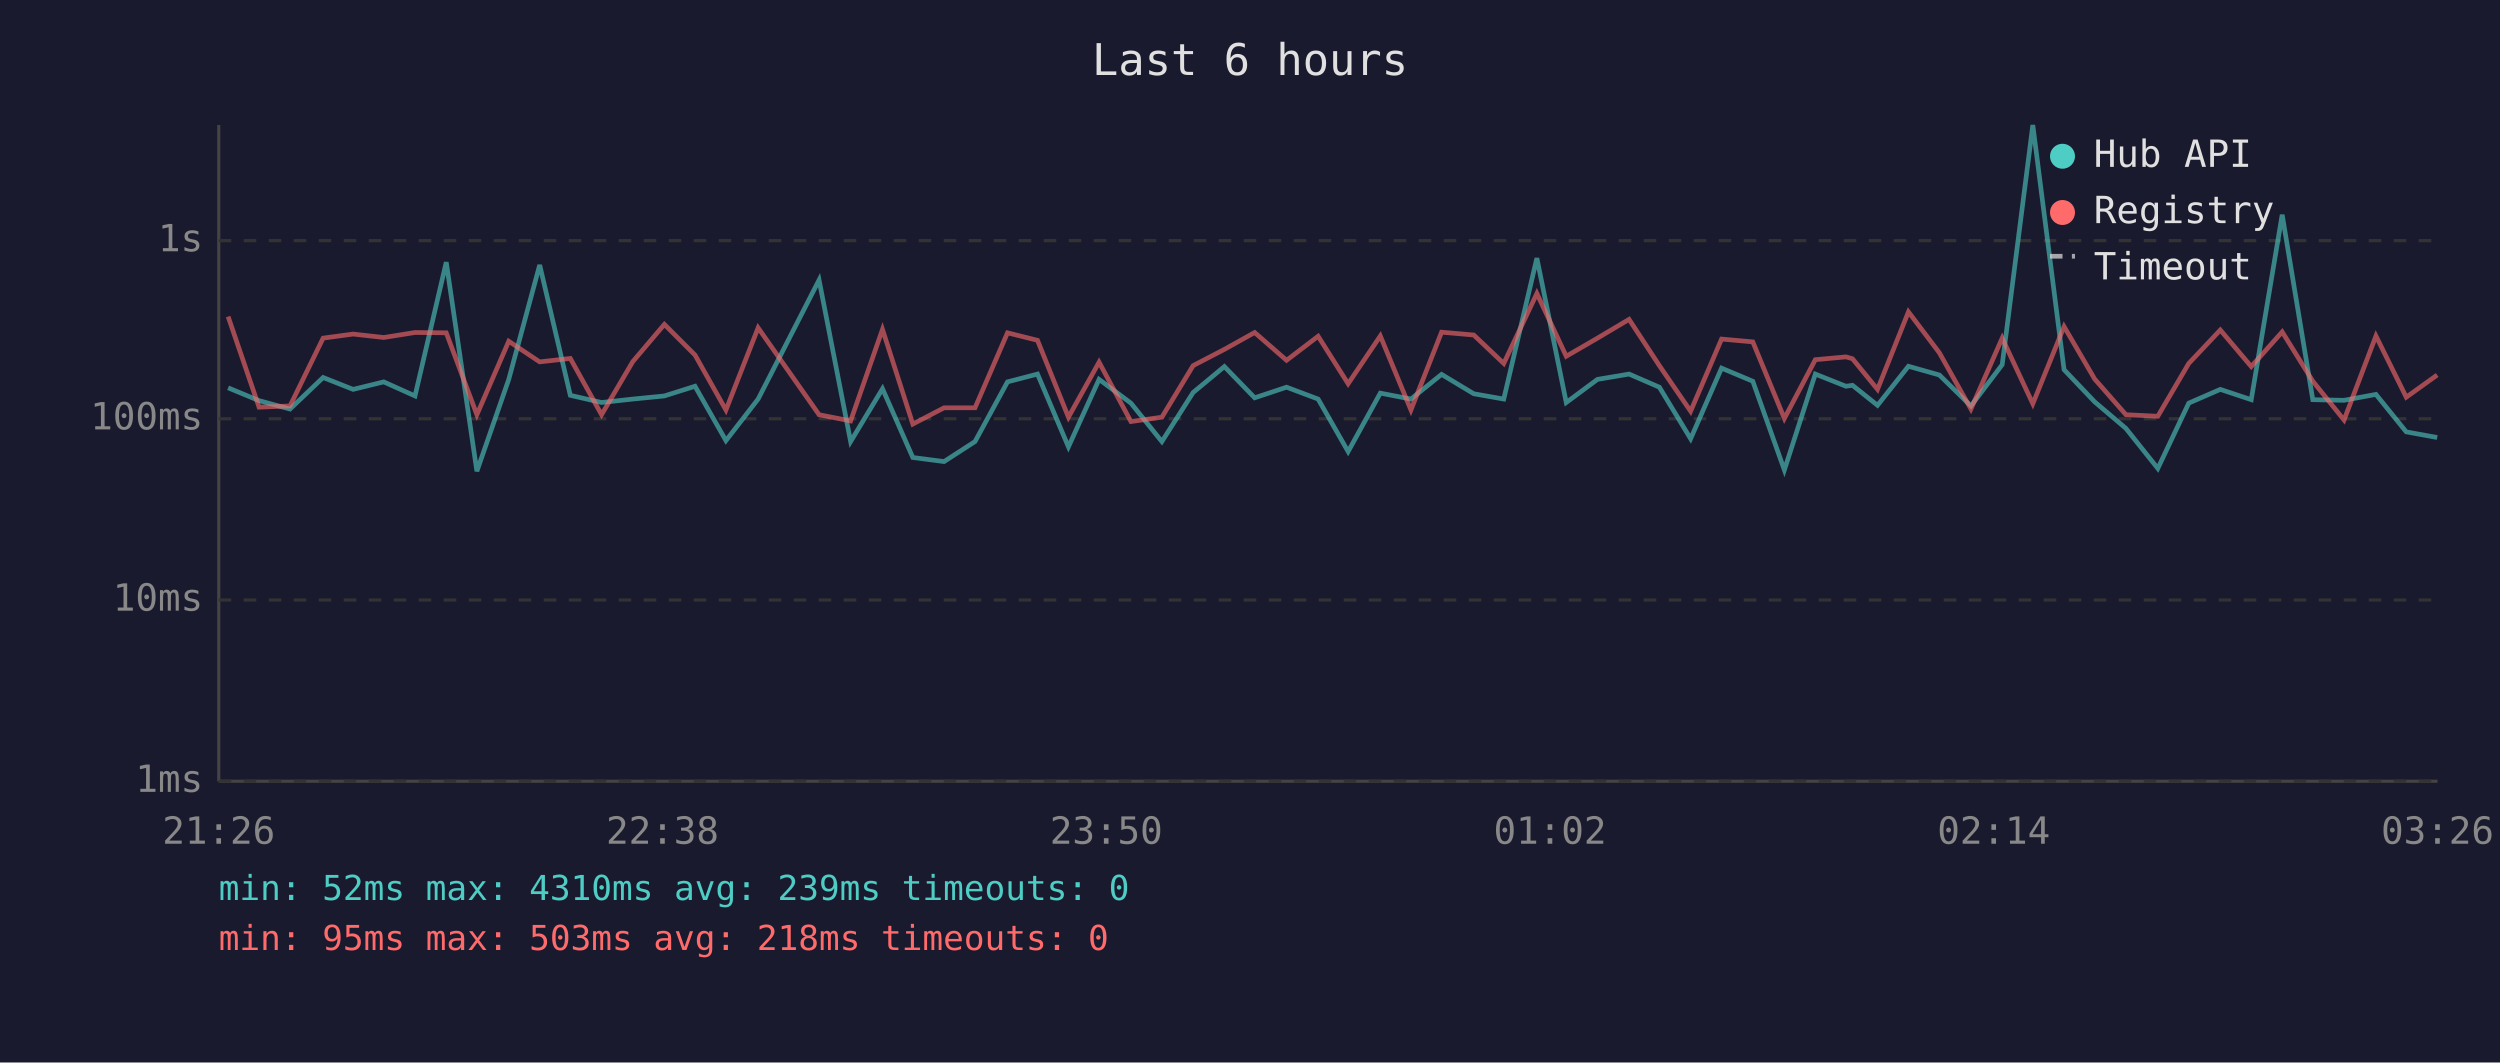
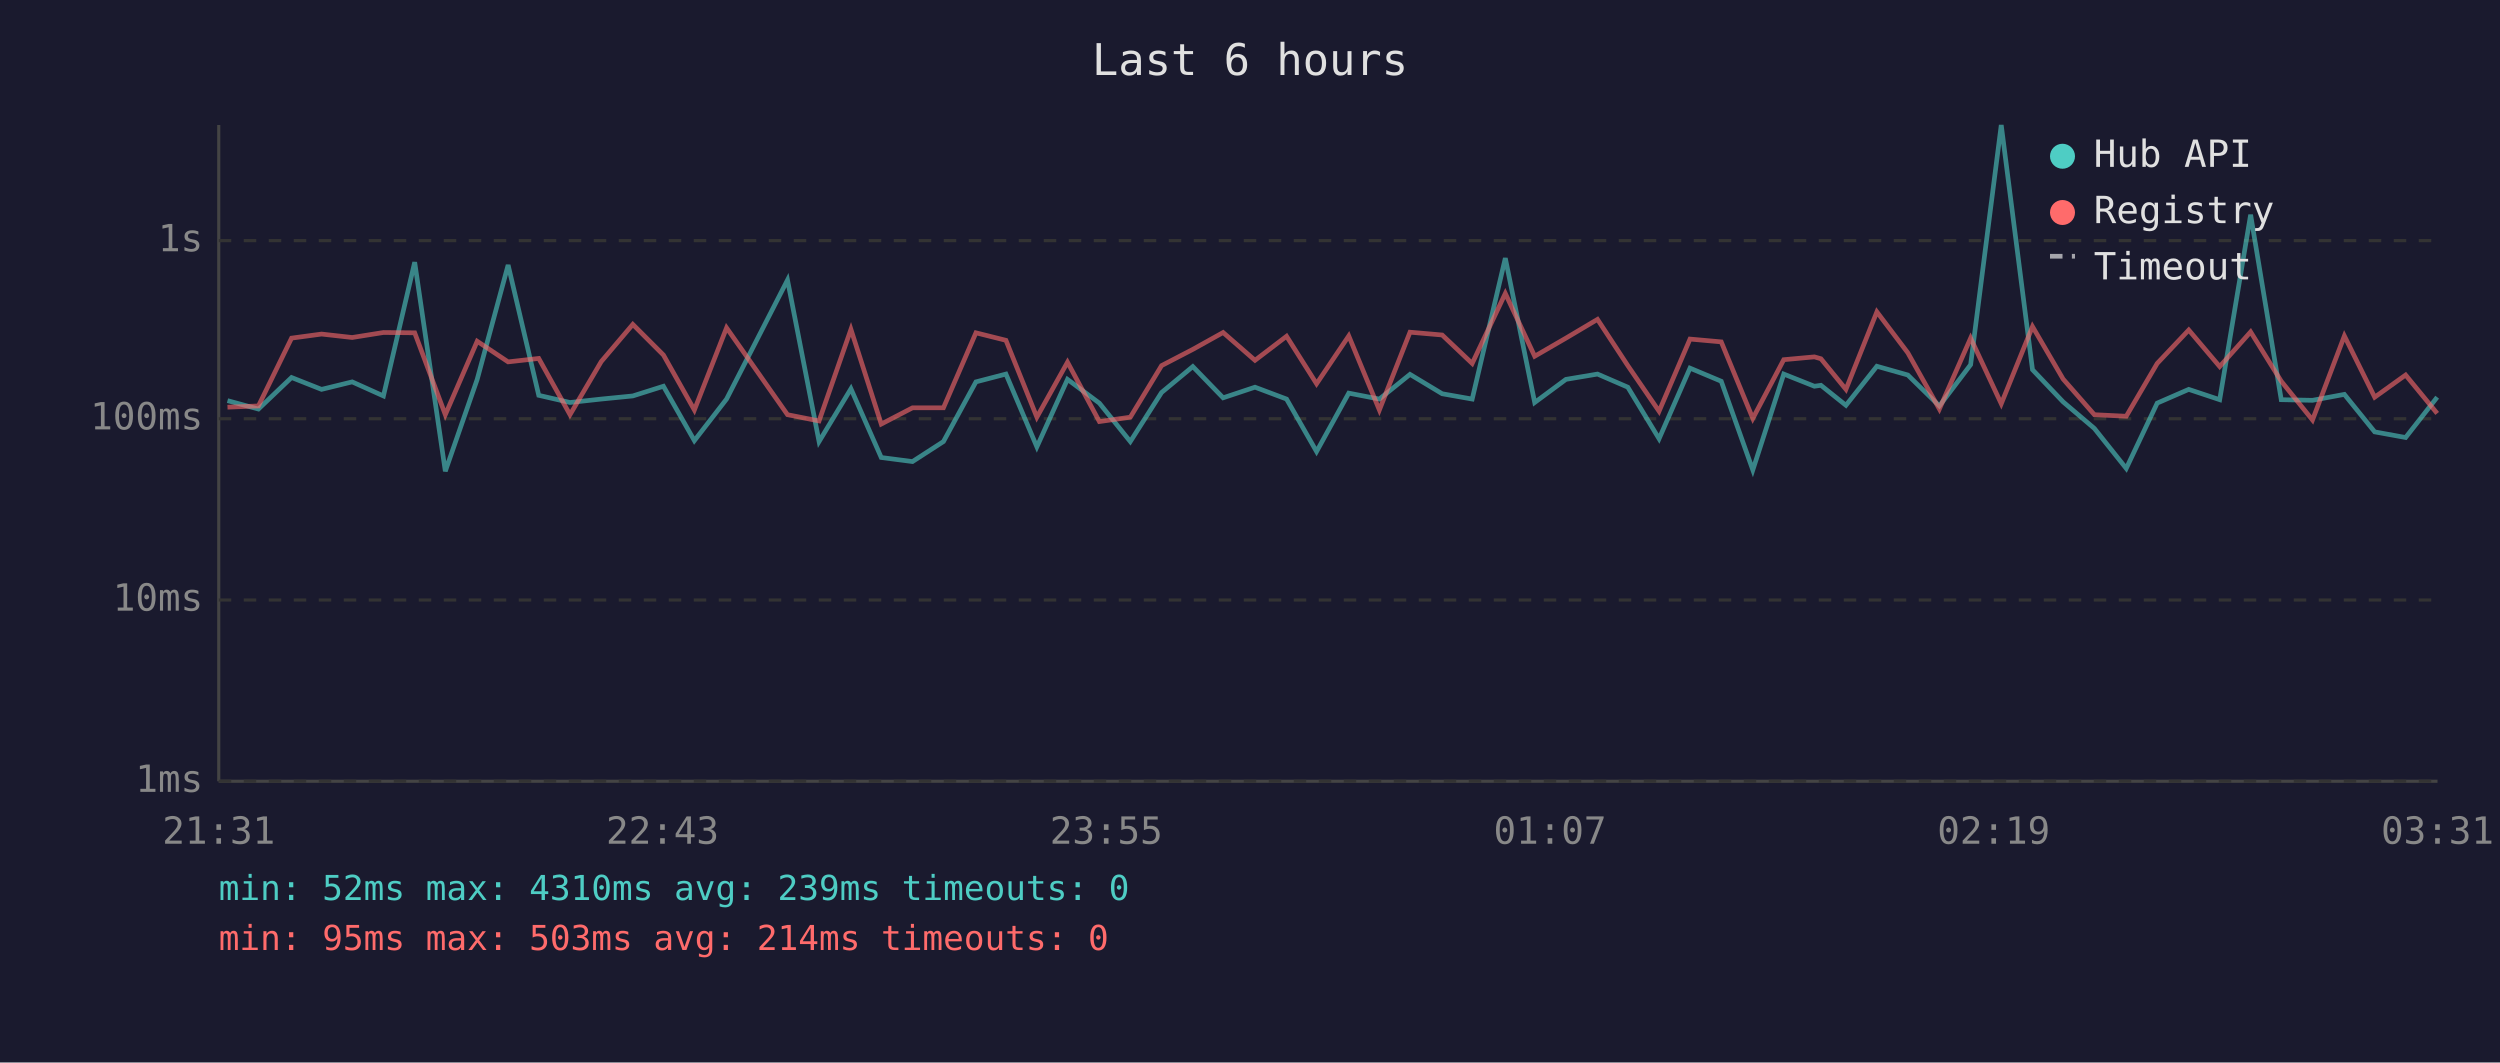
<svg xmlns="http://www.w3.org/2000/svg" viewBox="0 0 800 340" font-family="monospace" font-size="12">
  <rect width="800" height="340" fill="#1a1a2e" />
  <text x="400" y="24" fill="#e0e0e0" font-size="14" text-anchor="middle">Last 6 hours</text>
  <line x1="70" y1="40" x2="70" y2="250" stroke="#444" stroke-width="1" />
  <line x1="70" y1="250" x2="780" y2="250" stroke="#444" stroke-width="1" />
  <line x1="70" y1="250" x2="780" y2="250" stroke="#333" stroke-width="1" stroke-dasharray="4" />
  <text x="65" y="250" fill="#888" text-anchor="end" dominant-baseline="middle">1ms</text>
  <line x1="70" y1="192" x2="780" y2="192" stroke="#333" stroke-width="1" stroke-dasharray="4" />
  <text x="65" y="192" fill="#888" text-anchor="end" dominant-baseline="middle">10ms</text>
  <line x1="70" y1="134" x2="780" y2="134" stroke="#333" stroke-width="1" stroke-dasharray="4" />
  <text x="65" y="134" fill="#888" text-anchor="end" dominant-baseline="middle">100ms</text>
  <line x1="70" y1="77" x2="780" y2="77" stroke="#333" stroke-width="1" stroke-dasharray="4" />
  <text x="65" y="77" fill="#888" text-anchor="end" dominant-baseline="middle">1s</text>
-   <text x="70" y="270" fill="#888" text-anchor="middle">21:26</text>
-   <text x="212" y="270" fill="#888" text-anchor="middle">22:38</text>
-   <text x="354" y="270" fill="#888" text-anchor="middle">23:50</text>
-   <text x="496" y="270" fill="#888" text-anchor="middle">01:02</text>
-   <text x="638" y="270" fill="#888" text-anchor="middle">02:14</text>
-   <text x="780" y="270" fill="#888" text-anchor="middle">03:26</text>
-   <polyline points="73.0,124.1 82.9,128.2 92.8,130.9 103.4,120.8 113.0,124.6 122.8,122.2 132.8,126.7 142.8,83.9 152.6,150.8 162.8,121.4 172.7,84.8 182.5,126.5 192.5,128.8 202.5,127.7 212.6,126.7 222.4,123.6 232.3,141.0 242.6,127.7 262.1,89.6 272.2,141.3 282.4,124.4 292.1,146.4 302.1,147.7 312.0,141.3 322.4,122.2 332.0,119.7 341.9,143.0 351.7,121.4 361.9,129.0 371.8,141.3 381.8,125.6 391.8,117.3 401.5,127.3 411.7,123.9 421.8,127.7 431.4,144.5 441.7,125.8 451.5,127.7 461.3,119.8 471.6,126.0 481.2,127.7 491.8,82.6 501.2,128.8 511.2,121.4 521.3,119.7 531.0,123.9 541.0,140.4 550.9,117.8 560.9,122.0 571.0,150.4 580.9,119.7 590.7,123.6 592.8,123.3 600.8,129.7 610.7,117.2 620.6,120.0 630.7,129.9 640.7,116.7 650.5,40.0 660.5,118.3 670.3,128.6 680.3,137.1 690.5,149.9 700.4,129.0 710.5,124.6 720.4,127.9 730.3,68.7 740.1,127.9 750.1,128.1 760.3,126.2 770.0,138.2 779.9,140.0" fill="none" stroke="#4ecdc4" stroke-width="1.5" opacity="0.6" />
-   <polyline points="73.0,101.3 82.9,130.3 92.8,129.9 103.4,108.2 113.0,106.9 122.8,108.0 132.8,106.4 142.8,106.5 152.6,132.7 162.8,109.2 172.7,115.8 182.5,114.7 192.5,132.7 202.5,115.7 212.6,103.8 222.4,113.6 232.3,131.2 242.6,104.9 262.1,132.7 272.2,134.7 282.4,105.4 292.1,135.7 302.1,130.5 312.0,130.5 322.4,106.5 332.0,108.9 341.9,133.5 351.7,115.9 361.9,134.9 371.8,133.5 381.8,117.0 391.8,111.8 401.5,106.4 411.7,115.3 421.8,107.6 431.4,122.8 441.7,107.5 451.5,131.2 461.3,106.3 471.6,107.2 481.2,116.3 491.8,93.9 501.2,114.0 511.2,108.2 521.3,102.2 531.0,117.0 541.0,131.6 550.9,108.5 560.9,109.4 571.0,133.9 580.9,115.1 590.7,114.2 592.8,114.8 600.8,124.6 610.7,99.8 620.6,112.9 630.7,130.9 640.7,108.2 650.5,129.2 660.5,104.5 670.3,121.3 680.3,132.7 690.5,133.2 700.4,116.3 710.5,105.6 720.4,117.3 730.3,106.2 740.1,122.0 750.1,134.4 760.3,107.5 770.0,127.1 779.9,120.0" fill="none" stroke="#ff6b6b" stroke-width="1.5" opacity="0.6" />
+   <text x="70" y="270" fill="#888" text-anchor="middle">21:31</text>
+   <text x="212" y="270" fill="#888" text-anchor="middle">22:43</text>
+   <text x="354" y="270" fill="#888" text-anchor="middle">23:55</text>
+   <text x="496" y="270" fill="#888" text-anchor="middle">01:07</text>
+   <text x="638" y="270" fill="#888" text-anchor="middle">02:19</text>
+   <text x="780" y="270" fill="#888" text-anchor="middle">03:31</text>
+   <polyline points="72.8,128.2 82.7,130.9 93.3,120.8 102.9,124.6 112.7,122.2 122.7,126.7 132.7,83.9 142.5,150.8 152.7,121.4 162.6,84.8 172.4,126.5 182.4,128.8 192.4,127.7 202.5,126.7 212.3,123.6 222.2,141.0 232.5,127.7 252.0,89.6 262.1,141.3 272.3,124.4 282.0,146.4 292.0,147.7 301.9,141.3 312.3,122.2 321.9,119.7 331.8,143.0 341.6,121.4 351.8,129.0 361.7,141.3 371.7,125.6 381.7,117.3 391.4,127.3 401.6,123.9 411.7,127.7 421.3,144.5 431.6,125.8 441.4,127.7 451.2,119.8 461.5,126.0 471.1,127.7 481.7,82.6 491.1,128.8 501.1,121.4 511.2,119.7 520.9,123.9 530.9,140.4 540.8,117.8 550.8,122.0 560.9,150.4 570.8,119.7 580.6,123.6 582.7,123.3 590.7,129.7 600.6,117.2 610.5,120.0 620.6,129.9 630.6,116.7 640.4,40.0 650.4,118.3 660.2,128.6 670.2,137.1 680.4,149.9 690.3,129.0 700.4,124.6 710.3,127.9 720.2,68.7 730.0,127.9 740.0,128.1 750.2,126.2 759.9,138.2 769.8,140.0 779.9,127.1" fill="none" stroke="#4ecdc4" stroke-width="1.5" opacity="0.6" />
+   <polyline points="72.8,130.3 82.7,129.9 93.3,108.2 102.9,106.9 112.7,108.0 122.7,106.4 132.7,106.5 142.5,132.7 152.7,109.2 162.6,115.8 172.4,114.7 182.4,132.7 192.4,115.7 202.5,103.8 212.3,113.6 222.2,131.2 232.5,104.9 252.0,132.7 262.1,134.7 272.3,105.4 282.0,135.7 292.0,130.5 301.9,130.5 312.3,106.5 321.9,108.9 331.8,133.5 341.6,115.9 351.8,134.9 361.7,133.5 371.7,117.0 381.7,111.8 391.4,106.4 401.6,115.3 411.7,107.6 421.3,122.8 431.6,107.5 441.4,131.2 451.2,106.3 461.5,107.2 471.1,116.3 481.7,93.9 491.1,114.0 501.1,108.2 511.2,102.2 520.9,117.0 530.9,131.6 540.8,108.5 550.8,109.4 560.9,133.9 570.8,115.1 580.6,114.2 582.7,114.8 590.7,124.6 600.6,99.8 610.5,112.9 620.6,130.9 630.6,108.2 640.4,129.2 650.4,104.5 660.2,121.3 670.2,132.7 680.4,133.2 690.3,116.3 700.4,105.6 710.3,117.3 720.2,106.2 730.0,122.0 740.0,134.4 750.2,107.5 759.9,127.1 769.8,120.0 779.9,132.3" fill="none" stroke="#ff6b6b" stroke-width="1.5" opacity="0.6" />
  <circle cx="660" cy="50" r="4" fill="#4ecdc4" />
  <text x="670" y="50" fill="#e0e0e0" dominant-baseline="middle">Hub API</text>
  <circle cx="660" cy="68" r="4" fill="#ff6b6b" />
  <text x="670" y="68" fill="#e0e0e0" dominant-baseline="middle">Registry</text>
  <line x1="656" y1="82" x2="664" y2="82" stroke="#e0e0e0" stroke-width="1.5" stroke-dasharray="4,3" opacity="0.7" />
  <text x="670" y="86" fill="#e0e0e0" dominant-baseline="middle">Timeout</text>
  <text x="70" y="288" fill="#4ecdc4" font-size="11">min: 52ms  max: 4310ms  avg: 239ms  timeouts: 0</text>
-   <text x="70" y="304" fill="#ff6b6b" font-size="11">min: 95ms  max: 503ms  avg: 218ms  timeouts: 0</text>
+   <text x="70" y="304" fill="#ff6b6b" font-size="11">min: 95ms  max: 503ms  avg: 214ms  timeouts: 0</text>
</svg>
